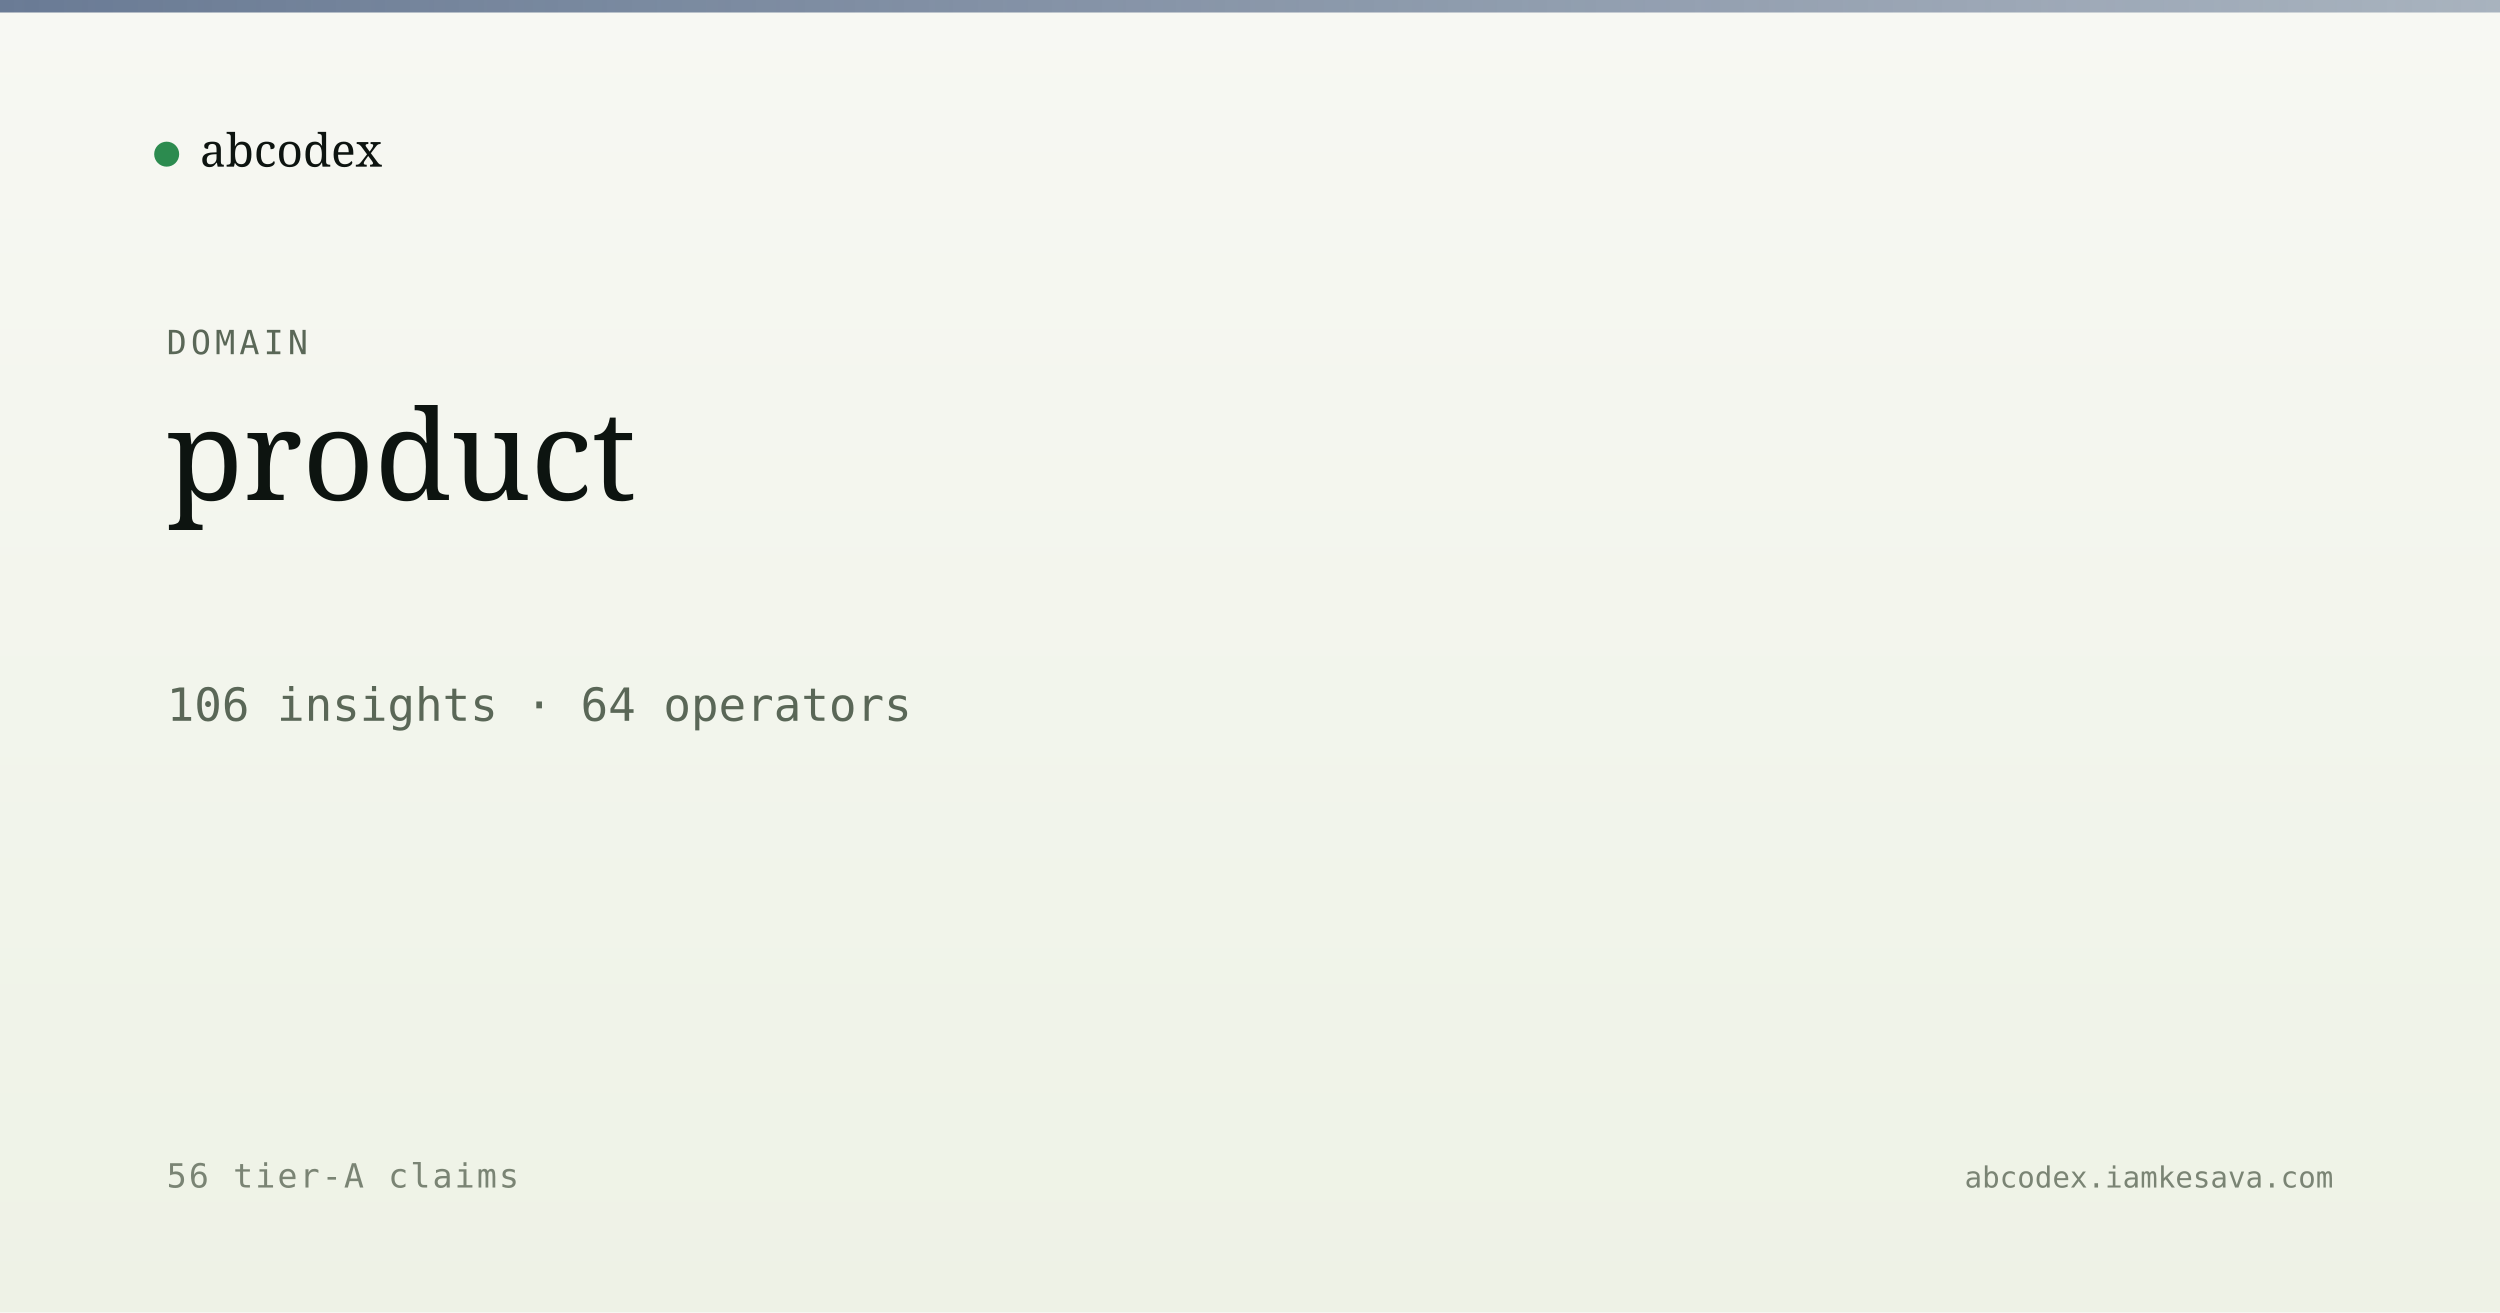
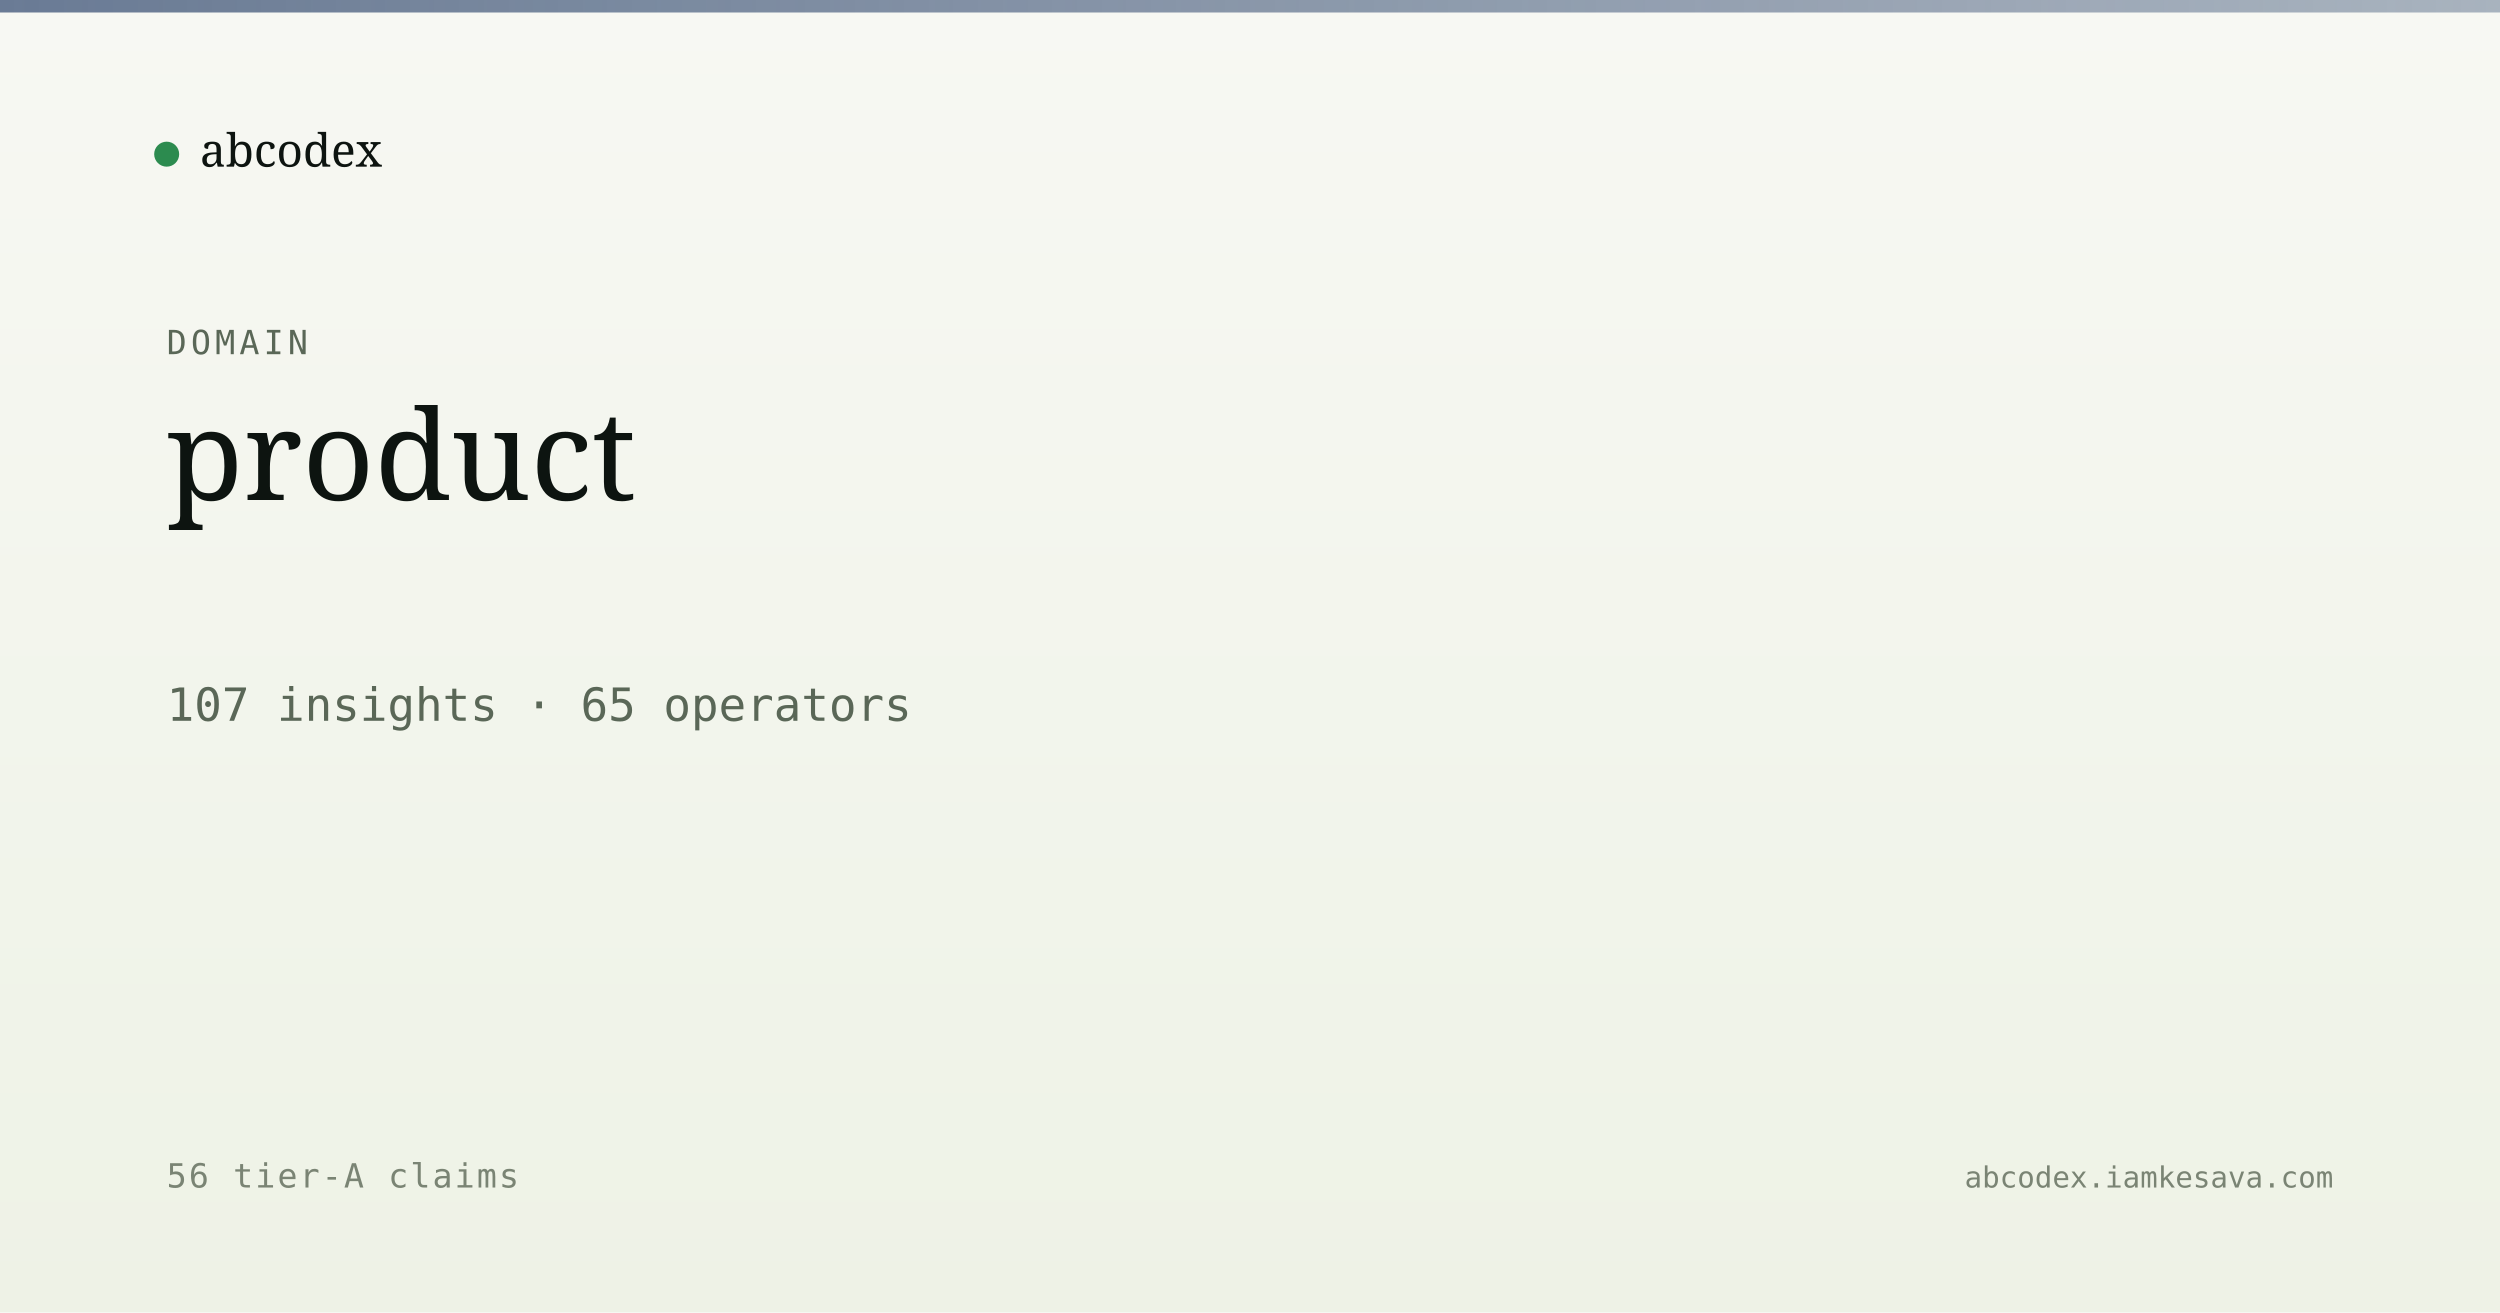
<svg xmlns="http://www.w3.org/2000/svg" viewBox="0 0 1200 630" width="1200" height="630">
  <defs>
    <linearGradient id="bg" x1="0" y1="0" x2="0" y2="1">
      <stop offset="0" stop-color="#f7f8f3" />
      <stop offset="1" stop-color="#eef2e6" />
    </linearGradient>
    <linearGradient id="band" x1="0" y1="0" x2="1" y2="0">
      <stop offset="0" stop-color="#5a6d8a" stop-opacity="0.9" />
      <stop offset="1" stop-color="#5a6d8a" stop-opacity="0.5" />
    </linearGradient>
  </defs>
  <rect width="1200" height="630" fill="url(#bg)" />
  <rect x="0" y="0" width="1200" height="6" fill="url(#band)" />
  <g transform="translate(80, 60)">
    <circle cx="0" cy="14" r="6" fill="#2c8b4f" />
    <text x="16" y="20" font-family="Newsreader, serif" font-size="22" fill="#0d1410">abcodex</text>
  </g>
  <text x="80" y="170" font-family="JetBrains Mono, monospace" font-size="16" fill="#5a6757" letter-spacing="2">DOMAIN</text>
  <text x="80" y="240" font-family="Newsreader, serif" font-size="60" font-weight="500" fill="#0d1410">product</text>
-   <text x="80" y="346" font-family="JetBrains Mono, monospace" font-size="22" fill="#5a6757">106 insights · 64 operators</text>
+   <text x="80" y="346" font-family="JetBrains Mono, monospace" font-size="22" fill="#5a6757">107 insights · 65 operators</text>
  <text x="80" y="570" font-family="JetBrains Mono, monospace" font-size="16" fill="#7a8474" letter-spacing="1">56 tier-A claims</text>
  <text x="1120" y="570" text-anchor="end" font-family="JetBrains Mono, monospace" font-size="14" fill="#7a8474">abcodex.iamkesava.com</text>
</svg>
